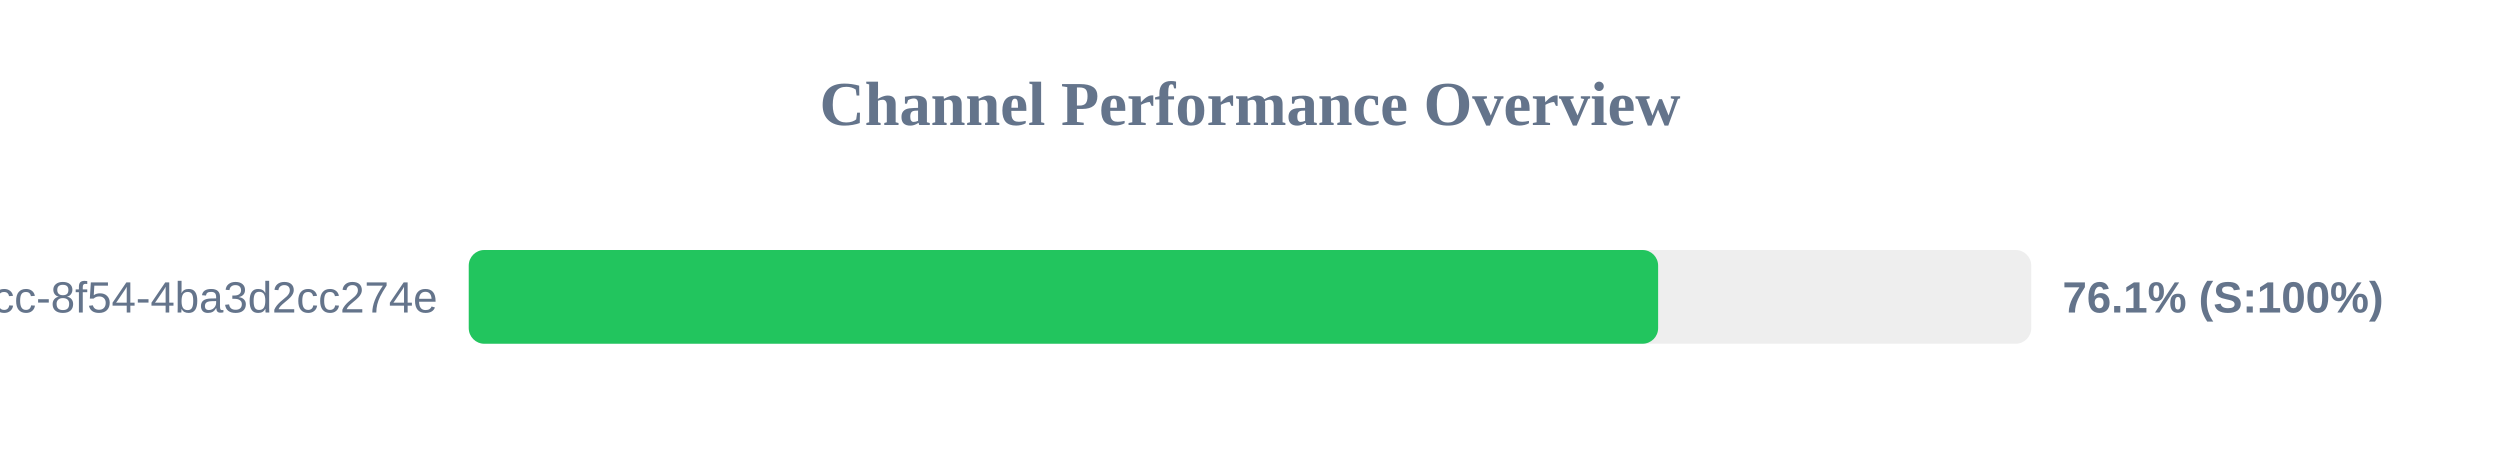
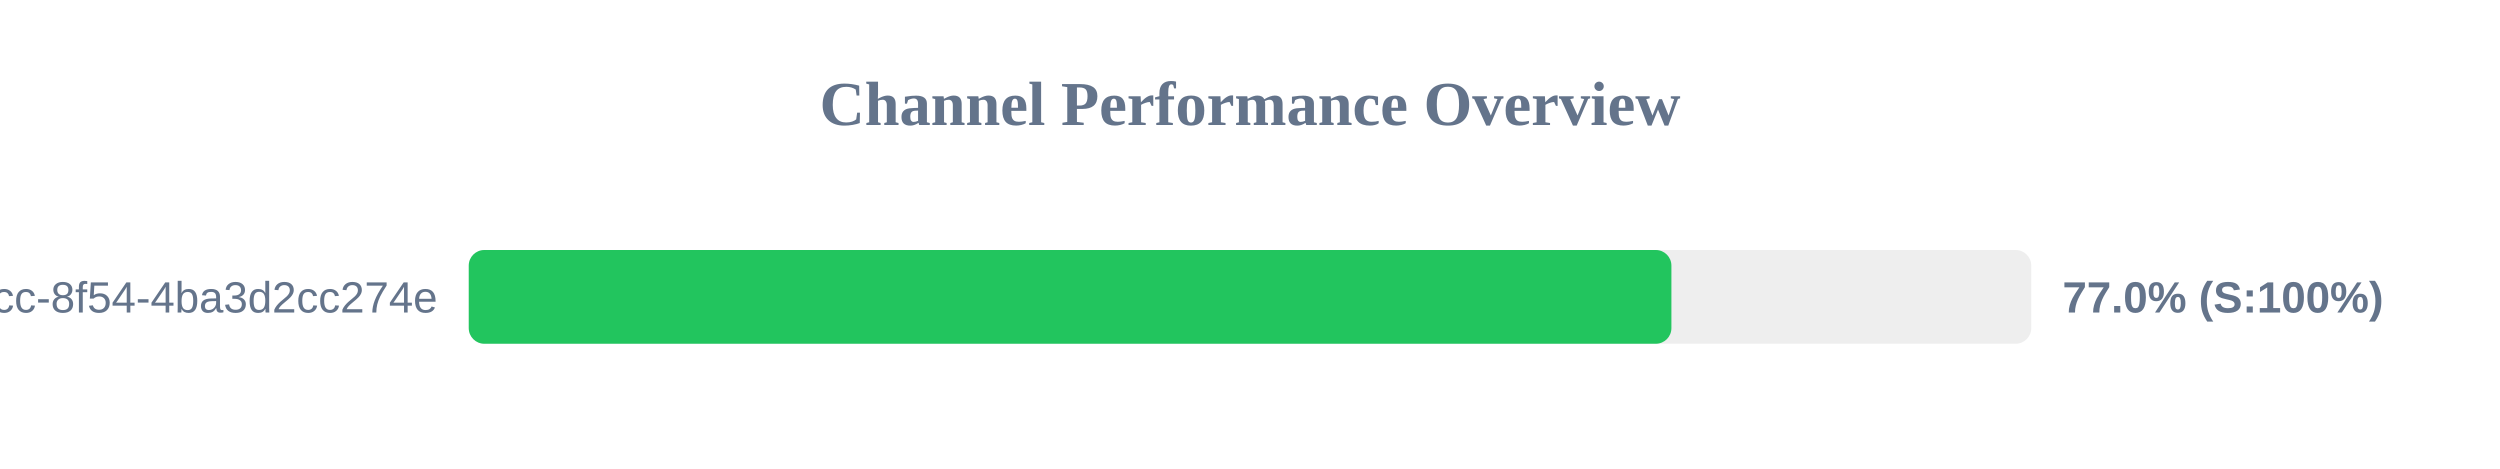
<svg xmlns="http://www.w3.org/2000/svg" width="800" height="150" version="1.1">
  <style>
        .row { font: 14px Arial; fill: #64748b; }
        .score { font: bold 14px Arial; fill: #64748b; }
    </style>
  <text x="400" y="40" text-anchor="middle" font-size="20px" font-weight="bold" fill="#64748b">Channel Performance Overview</text>
  <rect x="150" y="80" width="500" height="30" fill="#eee" rx="5" />
-   <rect x="150" y="80" width="380.6" height="30" fill="#22c55e" rx="5" />
+   <rect x="150" y="80" width="384.85" height="30" fill="#22c55e" rx="5" />
  <text x="140" y="100" text-anchor="end" class="row">?uuid=45cc0b3a-0adb-4dcc-8f54-4ba3d2cc274e</text>
-   <text x="660" y="100" text-anchor="start" class="score">76.1% (S:100%)</text>
+   <text x="660" y="100" text-anchor="start" class="score">77.0% (S:100%)</text>
</svg>
